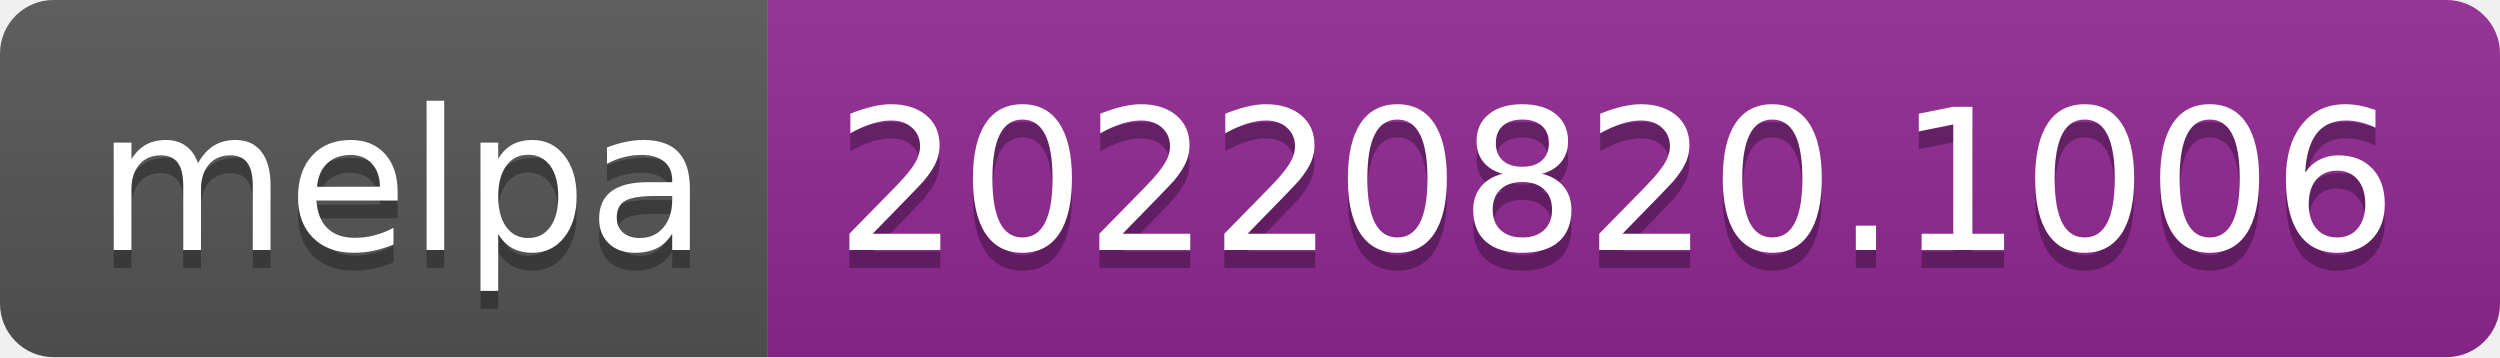
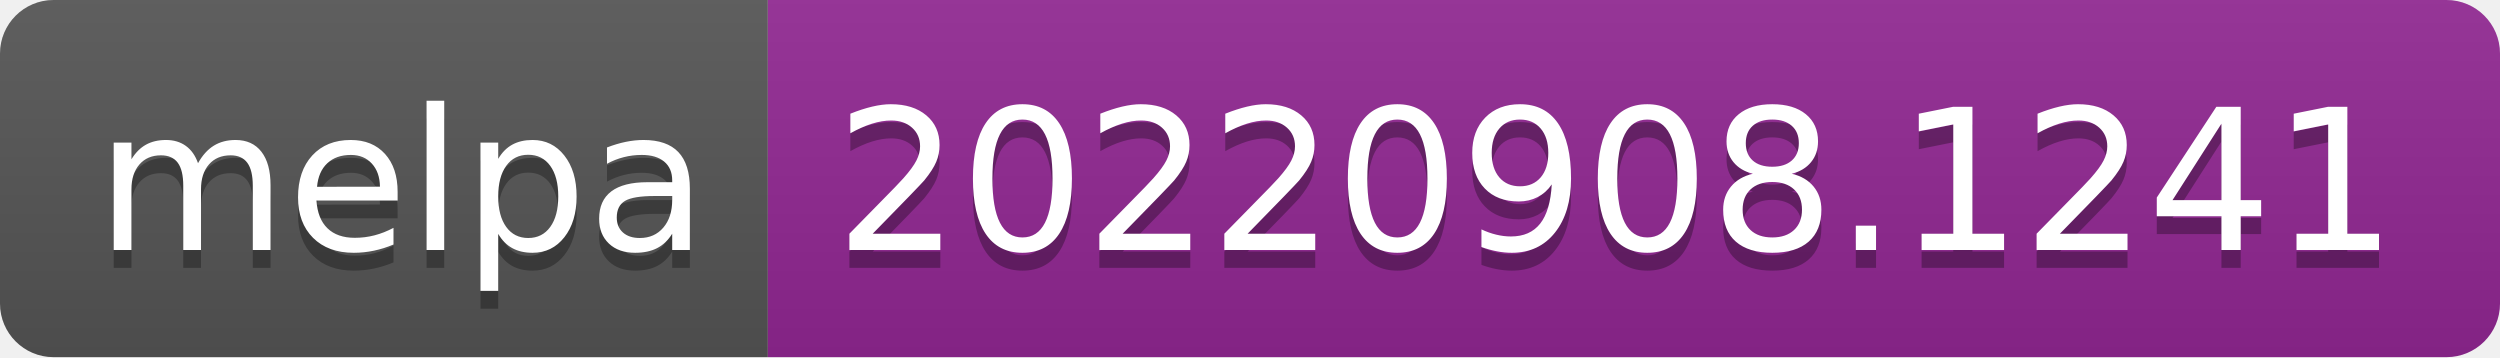
- <svg xmlns="http://www.w3.org/2000/svg" width="140" height="20" role="img" aria-label="melpa: 20220820.1006">
+ <svg xmlns="http://www.w3.org/2000/svg" width="140" height="20" role="img" aria-label="melpa: 20220908.1241">
  <linearGradient id="s" x2="0" y2="100%">
    <stop offset="0" stop-color="#bbb" stop-opacity=".1" />
    <stop offset="1" stop-opacity=".1" />
  </linearGradient>
  <clipPath id="r">
    <rect width="140" height="20" rx="3" fill="#fff" />
  </clipPath>
  <g clip-path="url(#r)">
    <rect width="43" height="20" fill="#555" />
    <rect x="43" width="97" height="20" fill="#922793" />
    <rect width="140" height="20" fill="url(#s)" />
  </g>
  <g fill="#fff" text-anchor="middle" font-family="Verdana,Geneva,DejaVu Sans,sans-serif" text-rendering="geometricPrecision" font-size="110">
    <text aria-hidden="true" x="225" y="150" fill="#010101" fill-opacity=".3" transform="scale(.1)" textLength="330">melpa</text>
    <text x="225" y="140" transform="scale(.1)" fill="#fff" textLength="330">melpa</text>
-     <text aria-hidden="true" x="905" y="150" fill="#010101" fill-opacity=".3" transform="scale(.1)" textLength="870">20220820.1006</text>
-     <text x="905" y="140" transform="scale(.1)" fill="#fff" textLength="870">20220820.1006</text>
+     <text aria-hidden="true" x="905" y="150" fill="#010101" fill-opacity=".3" transform="scale(.1)" textLength="870">20220908.1241</text>
+     <text x="905" y="140" transform="scale(.1)" fill="#fff" textLength="870">20220908.1241</text>
  </g>
</svg>
